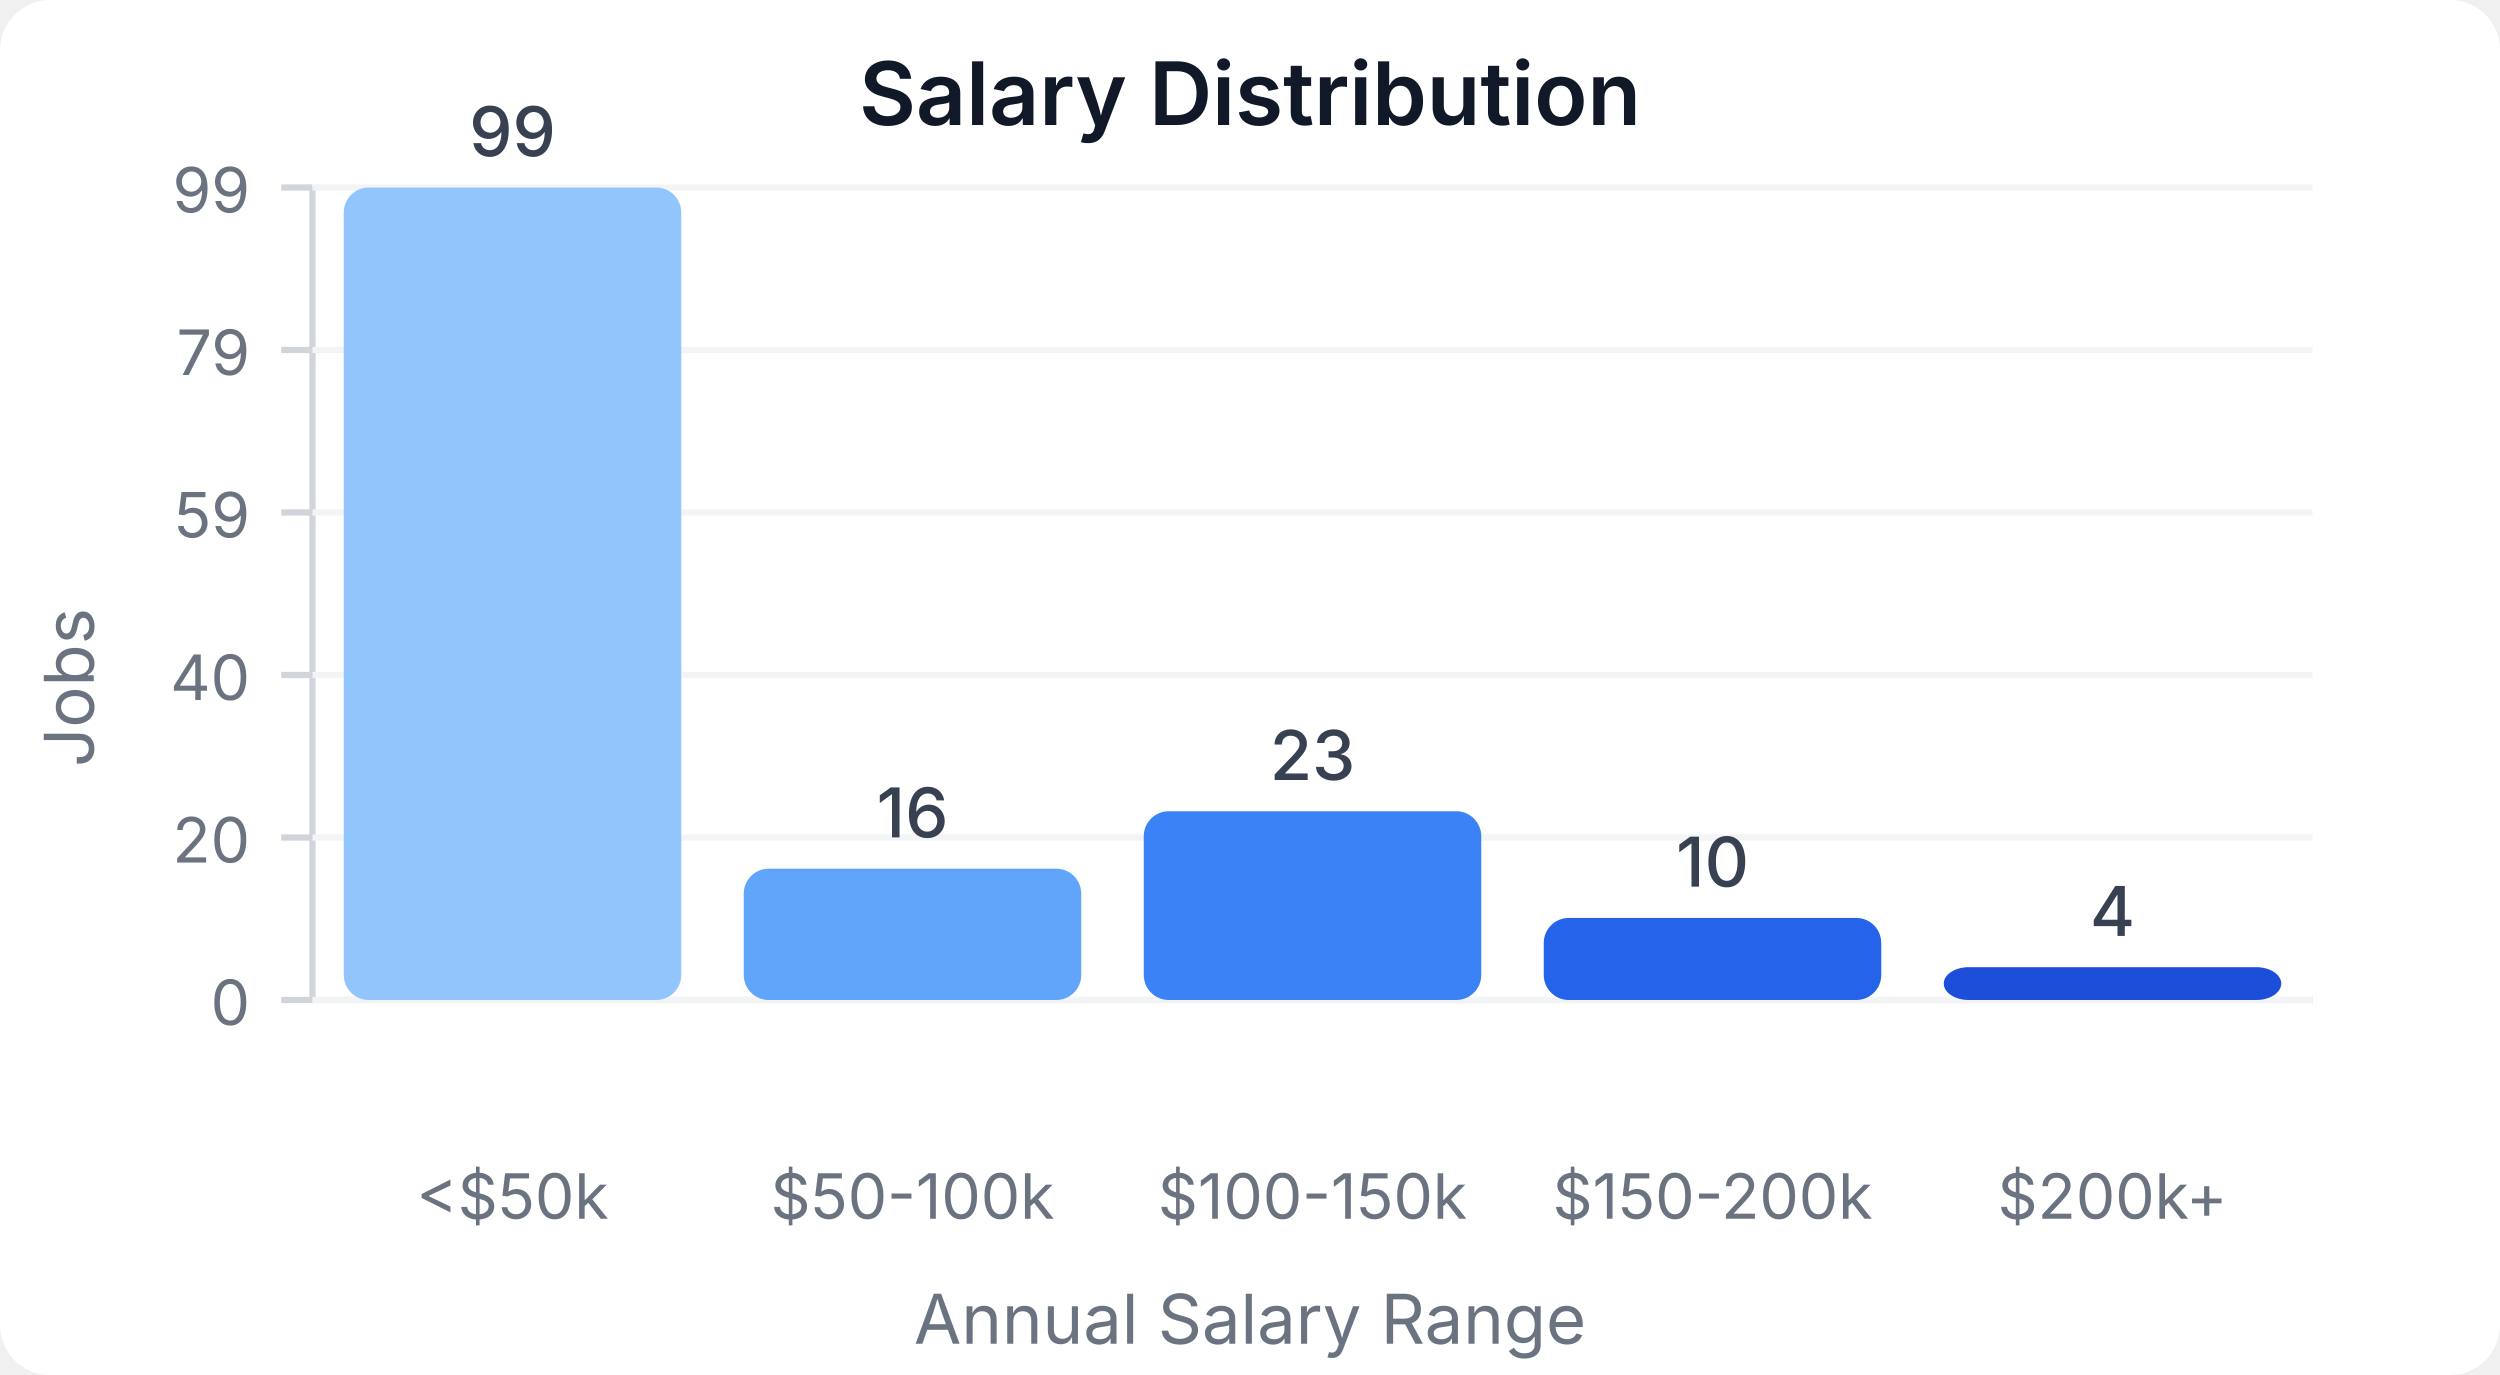
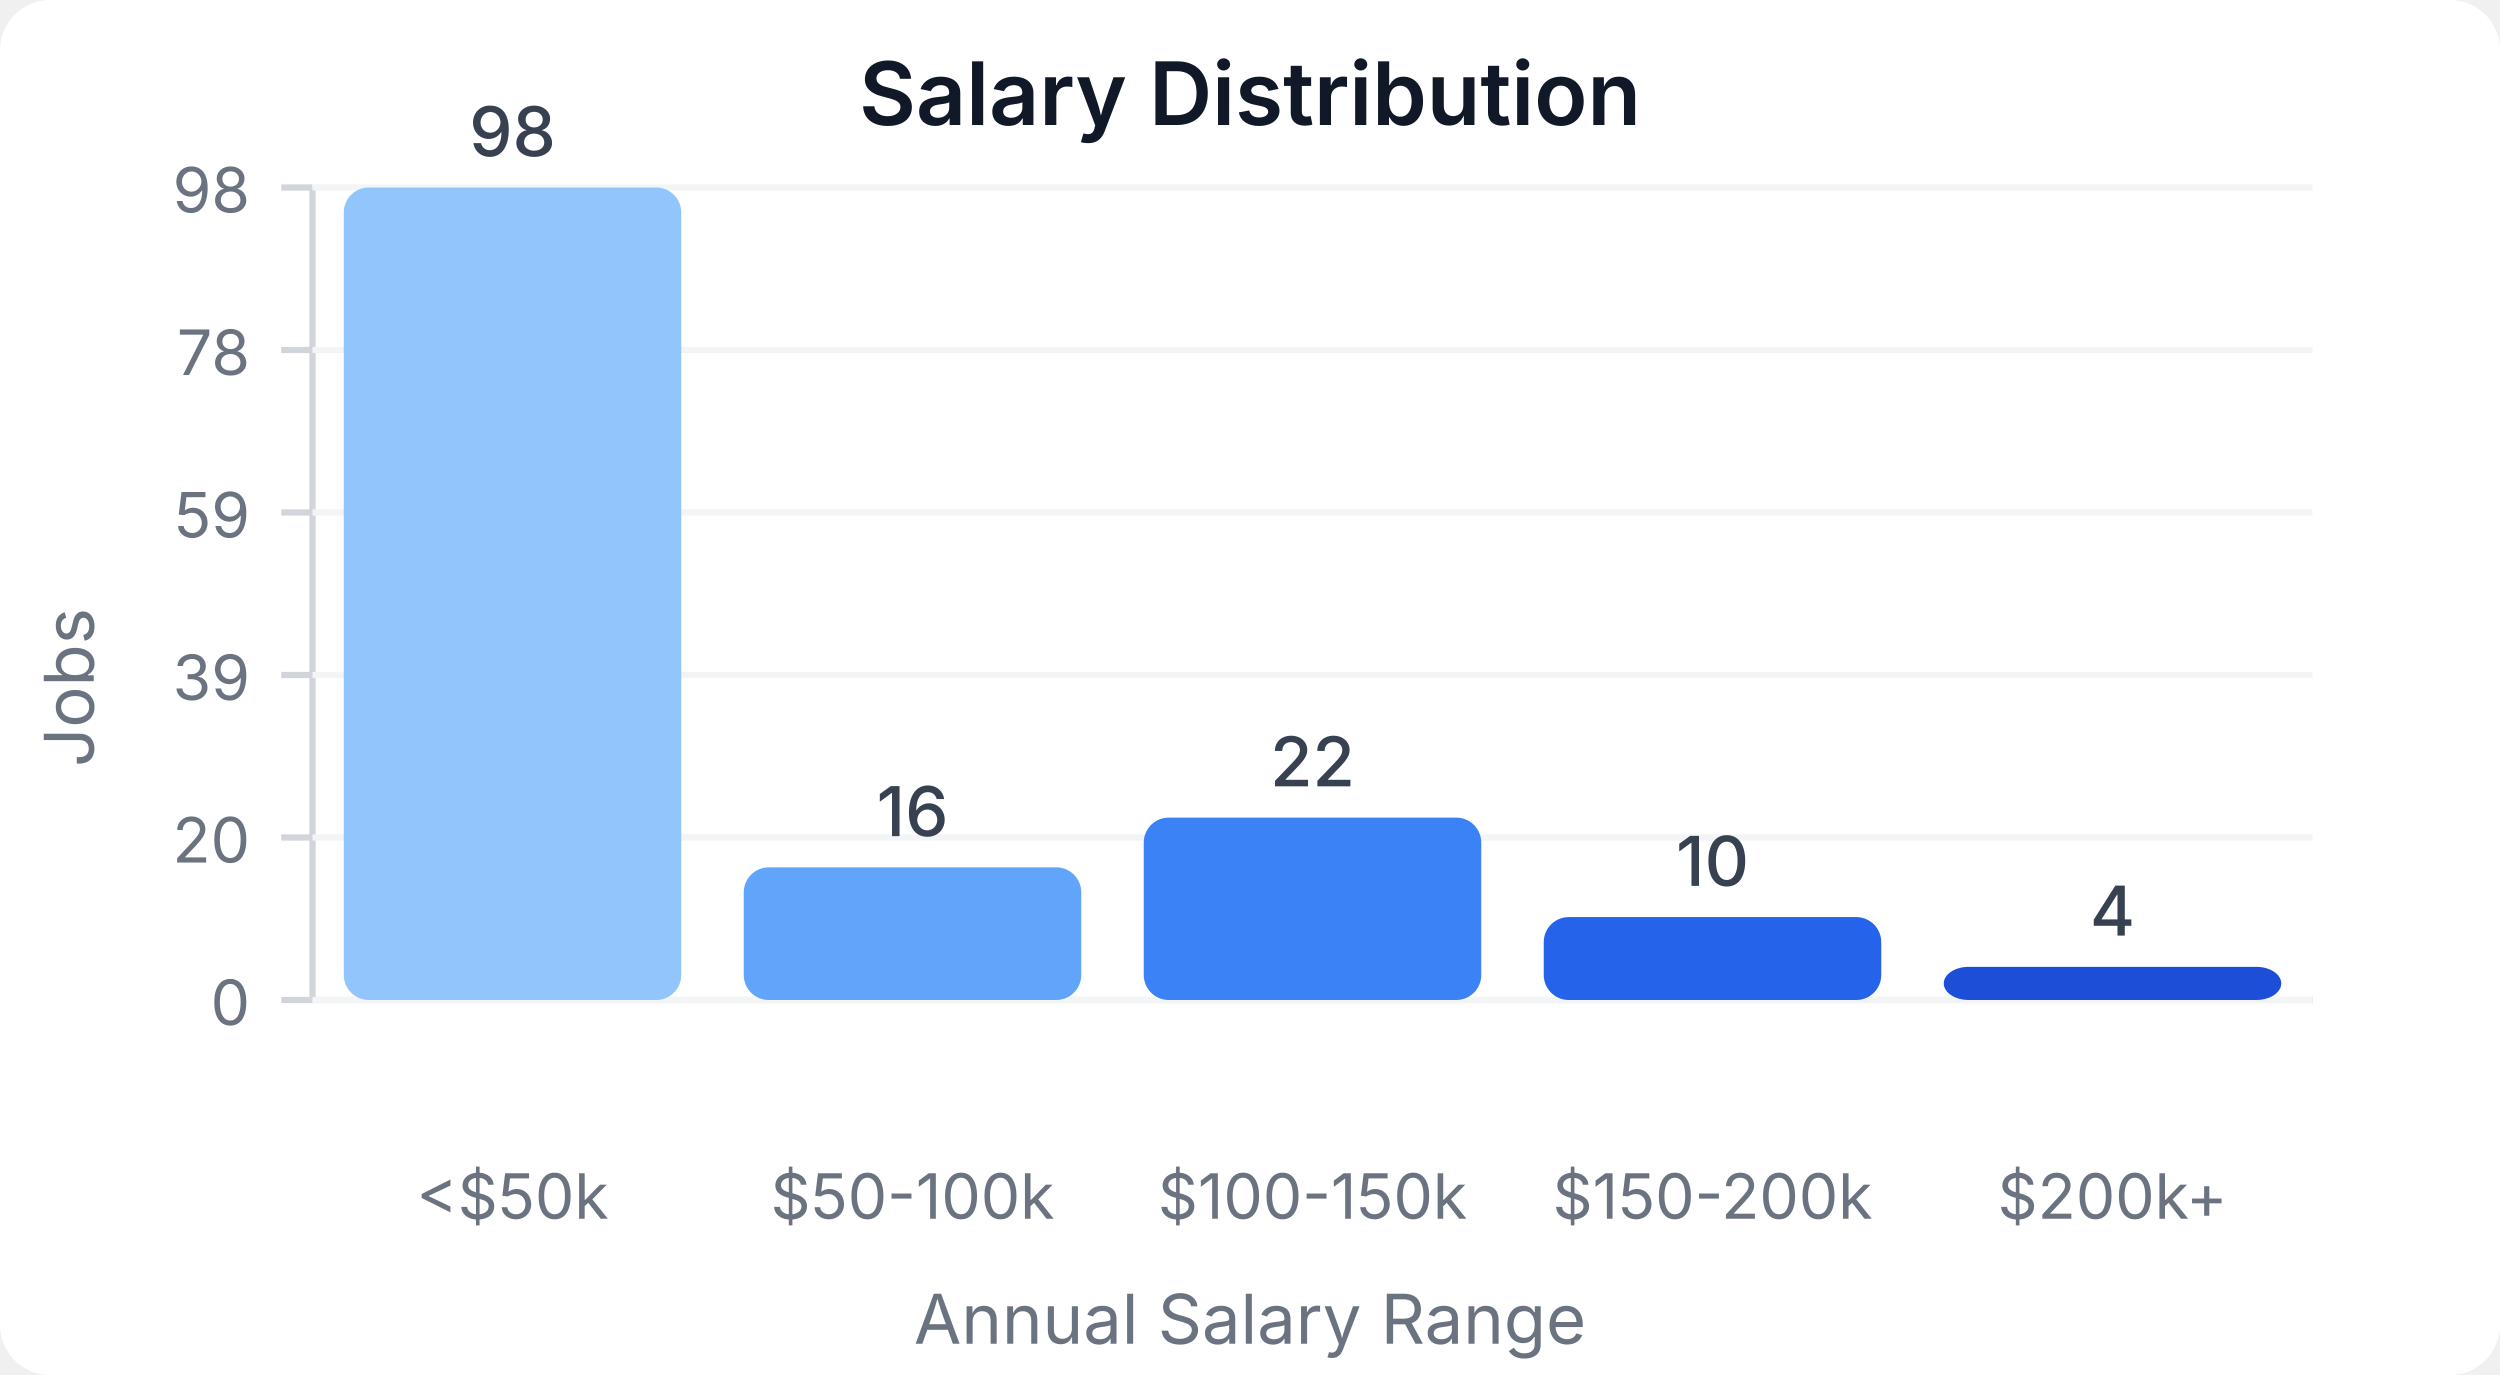
<svg xmlns="http://www.w3.org/2000/svg" width="400" height="220" viewBox="0 0 400 220">
  <style>
    text { font-family: system-ui, -apple-system, sans-serif; }
  </style>
  <rect width="400" height="220" fill="#ffffff" rx="8" />
  <text x="200" y="20" text-anchor="middle" font-size="14" font-weight="600" fill="#111827">Salary Distribution</text>
  <line x1="50" y1="30" x2="50" y2="160" stroke="#d1d5db" stroke-width="1" />
  <line x1="50" y1="160" x2="370" y2="160" stroke="#d1d5db" stroke-width="1" />
  <line x1="45" y1="160" x2="50" y2="160" stroke="#d1d5db" stroke-width="1" />
  <text x="40" y="164" text-anchor="end" font-size="10" fill="#6b7280">0</text>
  <line x1="50" y1="160" x2="370" y2="160" stroke="#f3f4f6" stroke-width="1" />
  <line x1="45" y1="134" x2="50" y2="134" stroke="#d1d5db" stroke-width="1" />
  <text x="40" y="138" text-anchor="end" font-size="10" fill="#6b7280">20</text>
  <line x1="50" y1="134" x2="370" y2="134" stroke="#f3f4f6" stroke-width="1" />
  <line x1="45" y1="108" x2="50" y2="108" stroke="#d1d5db" stroke-width="1" />
-   <text x="40" y="112" text-anchor="end" font-size="10" fill="#6b7280">40</text>
+   <text x="40" y="112" text-anchor="end" font-size="10" fill="#6b7280">39</text>
  <line x1="50" y1="108" x2="370" y2="108" stroke="#f3f4f6" stroke-width="1" />
  <line x1="45" y1="82" x2="50" y2="82" stroke="#d1d5db" stroke-width="1" />
  <text x="40" y="86" text-anchor="end" font-size="10" fill="#6b7280">59</text>
  <line x1="50" y1="82" x2="370" y2="82" stroke="#f3f4f6" stroke-width="1" />
  <line x1="45" y1="56" x2="50" y2="56" stroke="#d1d5db" stroke-width="1" />
-   <text x="40" y="60" text-anchor="end" font-size="10" fill="#6b7280">79</text>
+   <text x="40" y="60" text-anchor="end" font-size="10" fill="#6b7280">78</text>
  <line x1="50" y1="56" x2="370" y2="56" stroke="#f3f4f6" stroke-width="1" />
  <line x1="45" y1="30" x2="50" y2="30" stroke="#d1d5db" stroke-width="1" />
-   <text x="40" y="34" text-anchor="end" font-size="10" fill="#6b7280">99</text>
+   <text x="40" y="34" text-anchor="end" font-size="10" fill="#6b7280">98</text>
  <line x1="50" y1="30" x2="370" y2="30" stroke="#f3f4f6" stroke-width="1" />
  <rect x="55" y="30" width="54" height="130" fill="#93c5fd" rx="4" />
-   <text x="82" y="25" text-anchor="middle" font-size="11" fill="#374151" font-weight="500">99</text>
+   <text x="82" y="25" text-anchor="middle" font-size="11" fill="#374151" font-weight="500">98</text>
  <text x="82" y="195" text-anchor="middle" font-size="10" fill="#6b7280">&lt;$50k</text>
-   <rect x="119" y="138.99" width="54" height="21.01" fill="#60a5fa" rx="4" />
-   <text x="146" y="133.99" text-anchor="middle" font-size="11" fill="#374151" font-weight="500">16</text>
+   <rect x="119" y="138.776" width="54" height="21.224" fill="#60a5fa" rx="4" />
+   <text x="146" y="133.776" text-anchor="middle" font-size="11" fill="#374151" font-weight="500">16</text>
  <text x="146" y="195" text-anchor="middle" font-size="10" fill="#6b7280">$50-100k</text>
-   <rect x="183" y="129.798" width="54" height="30.202" fill="#3b82f6" rx="4" />
-   <text x="210" y="124.798" text-anchor="middle" font-size="11" fill="#374151" font-weight="500">23</text>
+   <rect x="183" y="130.816" width="54" height="29.184" fill="#3b82f6" rx="4" />
+   <text x="210" y="125.816" text-anchor="middle" font-size="11" fill="#374151" font-weight="500">22</text>
  <text x="210" y="195" text-anchor="middle" font-size="10" fill="#6b7280">$100-150k</text>
-   <rect x="247" y="146.869" width="54" height="13.131" fill="#2563eb" rx="4" />
-   <text x="274" y="141.869" text-anchor="middle" font-size="11" fill="#374151" font-weight="500">10</text>
+   <rect x="247" y="146.735" width="54" height="13.265" fill="#2563eb" rx="4" />
+   <text x="274" y="141.735" text-anchor="middle" font-size="11" fill="#374151" font-weight="500">10</text>
  <text x="274" y="195" text-anchor="middle" font-size="10" fill="#6b7280">$150-200k</text>
-   <rect x="311" y="154.747" width="54" height="5.253" fill="#1d4ed8" rx="4" />
-   <text x="338" y="149.747" text-anchor="middle" font-size="11" fill="#374151" font-weight="500">4</text>
+   <rect x="311" y="154.694" width="54" height="5.306" fill="#1d4ed8" rx="4" />
+   <text x="338" y="149.694" text-anchor="middle" font-size="11" fill="#374151" font-weight="500">4</text>
  <text x="338" y="195" text-anchor="middle" font-size="10" fill="#6b7280">$200k+</text>
  <text x="15" y="110" text-anchor="middle" font-size="11" fill="#6b7280" transform="rotate(-90, 15, 110)">Jobs</text>
  <text x="200" y="215" text-anchor="middle" font-size="11" fill="#6b7280">Annual Salary Range</text>
</svg>
